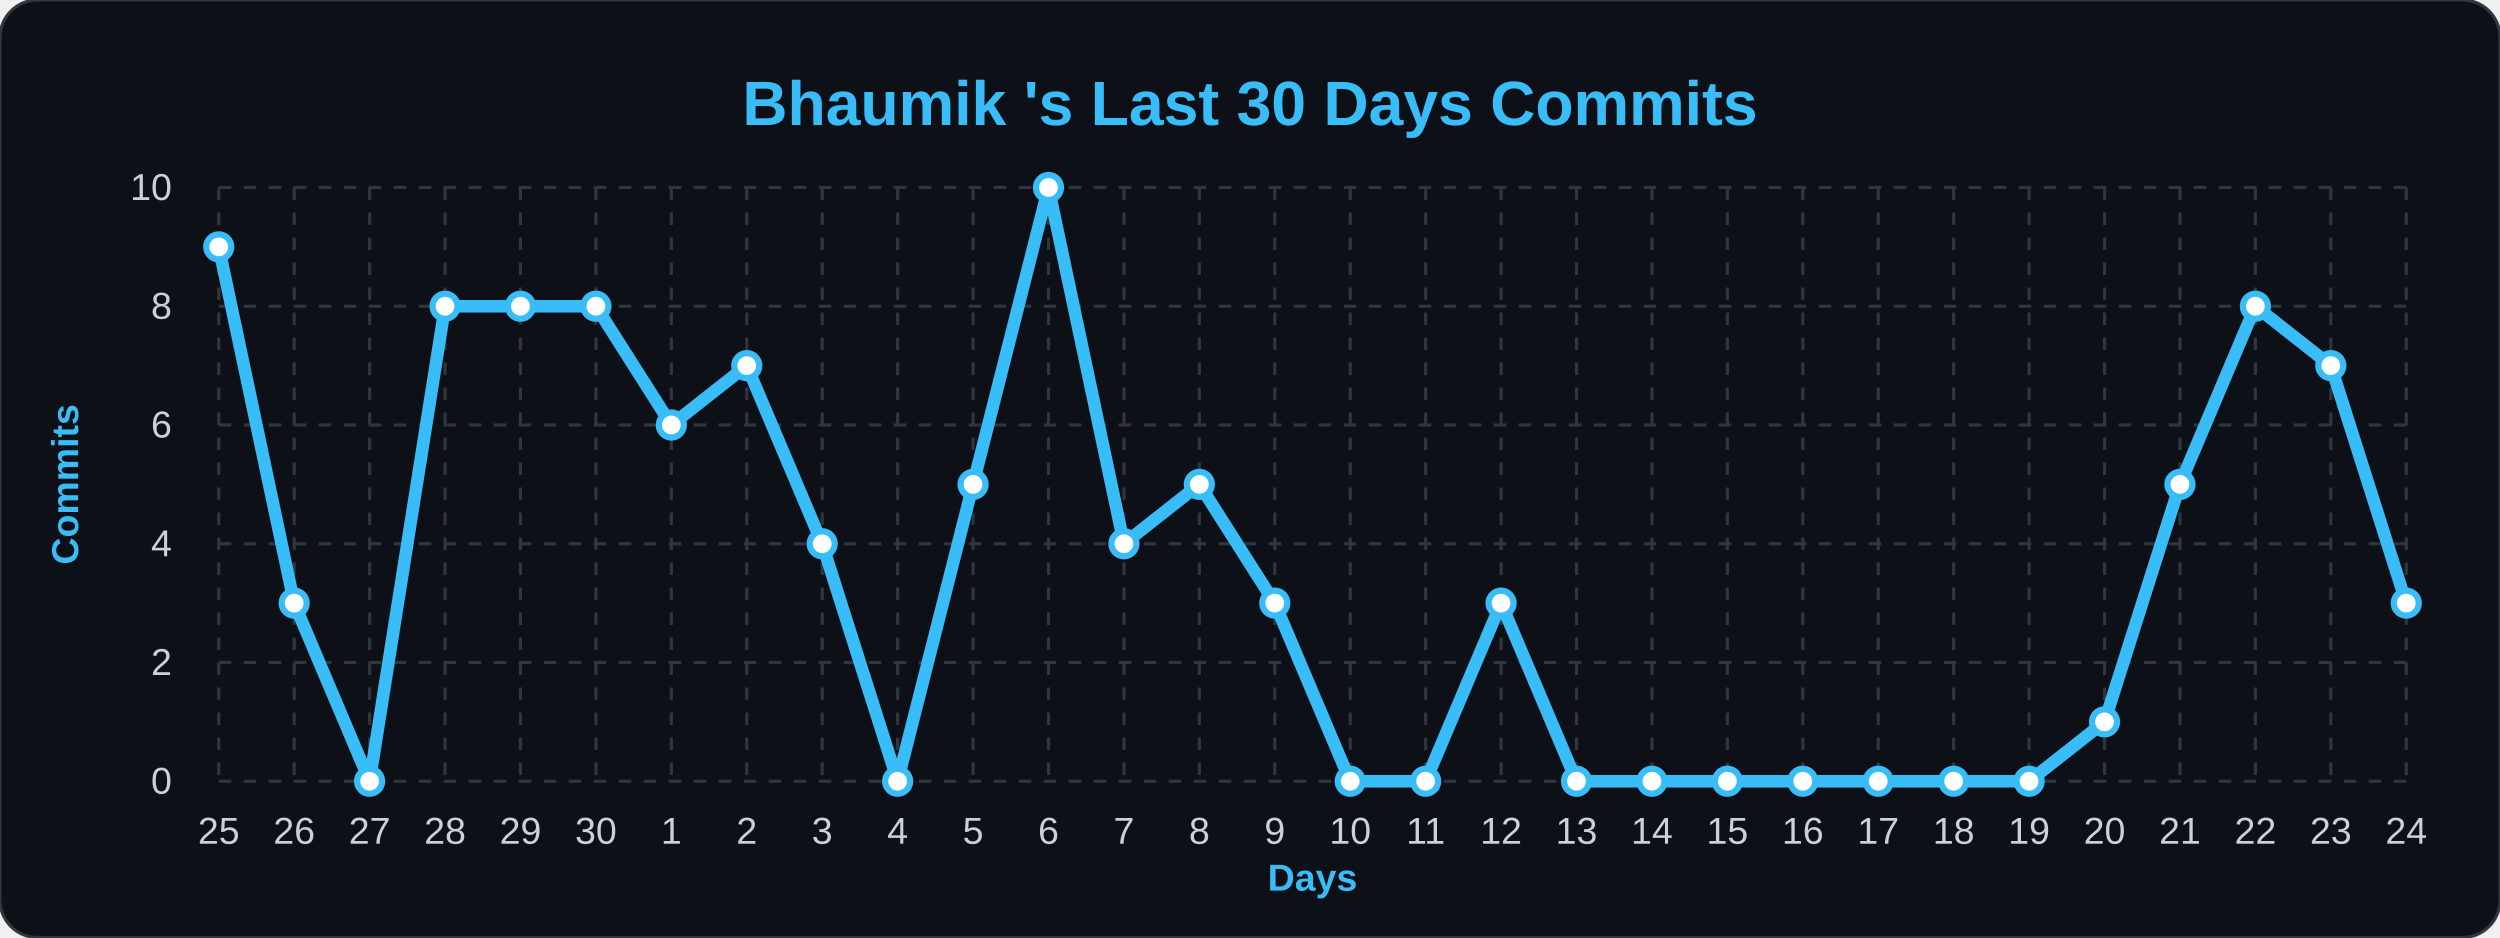
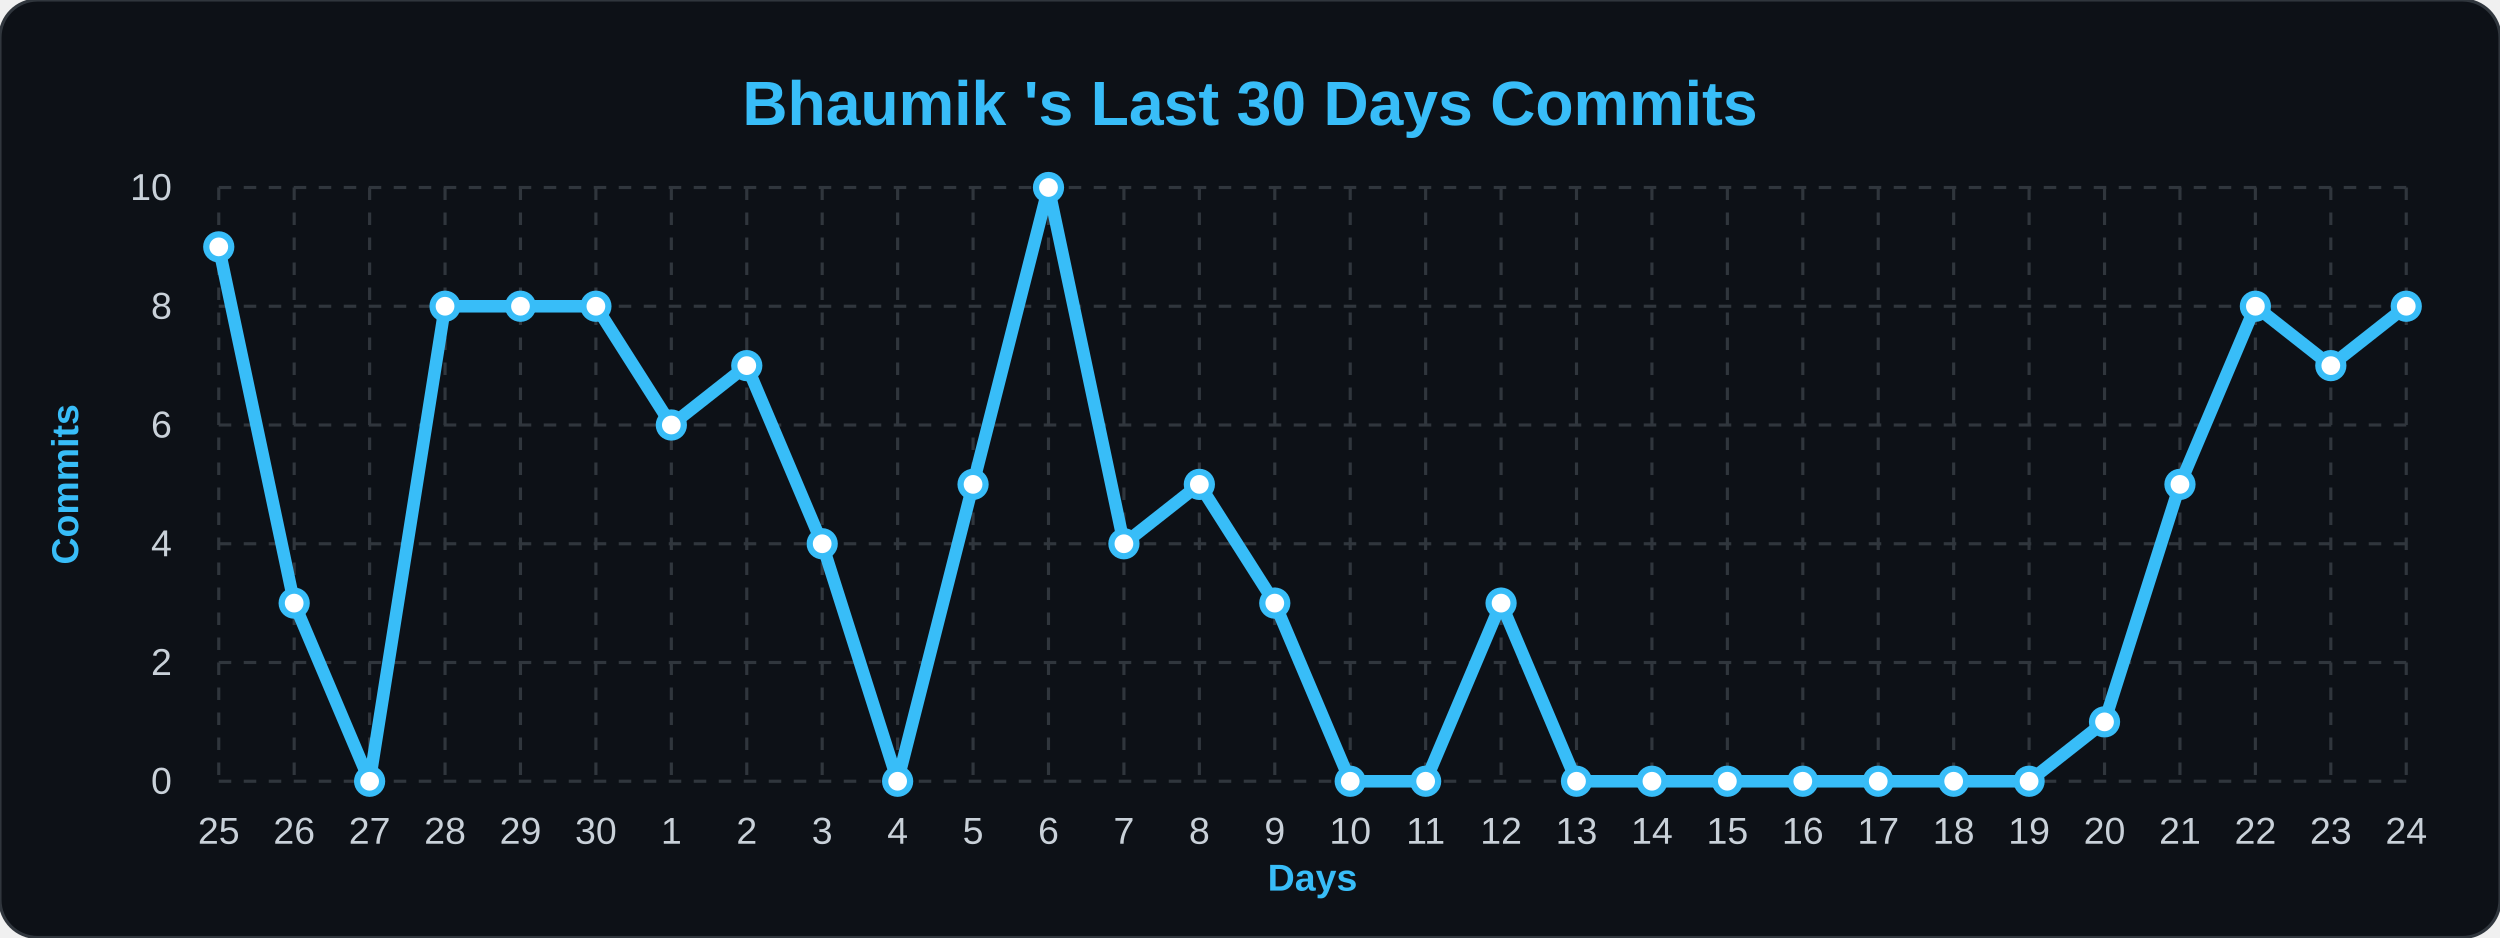
<svg xmlns="http://www.w3.org/2000/svg" width="100%" viewBox="0 0 800 300">
  <style>
        .bg { fill: #0d1117; }
        .title { font: bold 20px 'Segoe UI', Arial, sans-serif; fill: #38bdf8; }
        .axis-label { font: bold 12px 'Segoe UI', Arial, sans-serif; fill: #38bdf8; }
        .tick-label { font: 12px 'Segoe UI', Arial, sans-serif; fill: #c9d1d9; }
        .grid { stroke: #30363d; stroke-width: 1; stroke-dasharray: 4 4; }
        .line { fill: none; stroke: #38bdf8; stroke-width: 4; stroke-linejoin: round; }
        .dot { fill: #ffffff; stroke: #38bdf8; stroke-width: 2; }
    </style>
  <rect width="800" height="300" rx="12" class="bg" stroke="#30363d" stroke-width="1" />
  <text x="400" y="40" class="title" text-anchor="middle">Bhaumik 's Last 30 Days Commits</text>
  <text x="25" y="155" class="axis-label" text-anchor="middle" transform="rotate(-90 25,155)">Commits</text>
  <text x="420" y="285" class="axis-label" text-anchor="middle">Days</text>
  <line x1="70" y1="250.0" x2="770" y2="250.0" class="grid" />
  <text x="55" y="254.0" class="tick-label" text-anchor="end">0</text>
  <line x1="70" y1="212.0" x2="770" y2="212.0" class="grid" />
  <text x="55" y="216.0" class="tick-label" text-anchor="end">2</text>
  <line x1="70" y1="174.0" x2="770" y2="174.0" class="grid" />
  <text x="55" y="178.0" class="tick-label" text-anchor="end">4</text>
  <line x1="70" y1="136.0" x2="770" y2="136.0" class="grid" />
  <text x="55" y="140.0" class="tick-label" text-anchor="end">6</text>
  <line x1="70" y1="98.0" x2="770" y2="98.0" class="grid" />
  <text x="55" y="102.0" class="tick-label" text-anchor="end">8</text>
  <line x1="70" y1="60.0" x2="770" y2="60.0" class="grid" />
  <text x="55" y="64.0" class="tick-label" text-anchor="end">10</text>
  <line x1="70.0" y1="60" x2="70.0" y2="250" class="grid" />
  <text x="70.0" y="270" class="tick-label" text-anchor="middle">25</text>
  <line x1="94.138" y1="60" x2="94.138" y2="250" class="grid" />
  <text x="94.138" y="270" class="tick-label" text-anchor="middle">26</text>
  <line x1="118.276" y1="60" x2="118.276" y2="250" class="grid" />
  <text x="118.276" y="270" class="tick-label" text-anchor="middle">27</text>
  <line x1="142.414" y1="60" x2="142.414" y2="250" class="grid" />
  <text x="142.414" y="270" class="tick-label" text-anchor="middle">28</text>
  <line x1="166.552" y1="60" x2="166.552" y2="250" class="grid" />
  <text x="166.552" y="270" class="tick-label" text-anchor="middle">29</text>
  <line x1="190.69" y1="60" x2="190.69" y2="250" class="grid" />
  <text x="190.69" y="270" class="tick-label" text-anchor="middle">30</text>
  <line x1="214.828" y1="60" x2="214.828" y2="250" class="grid" />
  <text x="214.828" y="270" class="tick-label" text-anchor="middle">1</text>
  <line x1="238.966" y1="60" x2="238.966" y2="250" class="grid" />
  <text x="238.966" y="270" class="tick-label" text-anchor="middle">2</text>
  <line x1="263.103" y1="60" x2="263.103" y2="250" class="grid" />
  <text x="263.103" y="270" class="tick-label" text-anchor="middle">3</text>
  <line x1="287.241" y1="60" x2="287.241" y2="250" class="grid" />
  <text x="287.241" y="270" class="tick-label" text-anchor="middle">4</text>
  <line x1="311.379" y1="60" x2="311.379" y2="250" class="grid" />
  <text x="311.379" y="270" class="tick-label" text-anchor="middle">5</text>
  <line x1="335.517" y1="60" x2="335.517" y2="250" class="grid" />
  <text x="335.517" y="270" class="tick-label" text-anchor="middle">6</text>
  <line x1="359.655" y1="60" x2="359.655" y2="250" class="grid" />
  <text x="359.655" y="270" class="tick-label" text-anchor="middle">7</text>
  <line x1="383.793" y1="60" x2="383.793" y2="250" class="grid" />
  <text x="383.793" y="270" class="tick-label" text-anchor="middle">8</text>
  <line x1="407.931" y1="60" x2="407.931" y2="250" class="grid" />
  <text x="407.931" y="270" class="tick-label" text-anchor="middle">9</text>
  <line x1="432.069" y1="60" x2="432.069" y2="250" class="grid" />
  <text x="432.069" y="270" class="tick-label" text-anchor="middle">10</text>
  <line x1="456.207" y1="60" x2="456.207" y2="250" class="grid" />
  <text x="456.207" y="270" class="tick-label" text-anchor="middle">11</text>
  <line x1="480.345" y1="60" x2="480.345" y2="250" class="grid" />
  <text x="480.345" y="270" class="tick-label" text-anchor="middle">12</text>
  <line x1="504.483" y1="60" x2="504.483" y2="250" class="grid" />
  <text x="504.483" y="270" class="tick-label" text-anchor="middle">13</text>
  <line x1="528.621" y1="60" x2="528.621" y2="250" class="grid" />
  <text x="528.621" y="270" class="tick-label" text-anchor="middle">14</text>
  <line x1="552.759" y1="60" x2="552.759" y2="250" class="grid" />
  <text x="552.759" y="270" class="tick-label" text-anchor="middle">15</text>
  <line x1="576.897" y1="60" x2="576.897" y2="250" class="grid" />
  <text x="576.897" y="270" class="tick-label" text-anchor="middle">16</text>
  <line x1="601.034" y1="60" x2="601.034" y2="250" class="grid" />
  <text x="601.034" y="270" class="tick-label" text-anchor="middle">17</text>
  <line x1="625.172" y1="60" x2="625.172" y2="250" class="grid" />
  <text x="625.172" y="270" class="tick-label" text-anchor="middle">18</text>
  <line x1="649.31" y1="60" x2="649.31" y2="250" class="grid" />
  <text x="649.31" y="270" class="tick-label" text-anchor="middle">19</text>
  <line x1="673.448" y1="60" x2="673.448" y2="250" class="grid" />
  <text x="673.448" y="270" class="tick-label" text-anchor="middle">20</text>
  <line x1="697.586" y1="60" x2="697.586" y2="250" class="grid" />
  <text x="697.586" y="270" class="tick-label" text-anchor="middle">21</text>
  <line x1="721.724" y1="60" x2="721.724" y2="250" class="grid" />
  <text x="721.724" y="270" class="tick-label" text-anchor="middle">22</text>
  <line x1="745.862" y1="60" x2="745.862" y2="250" class="grid" />
  <text x="745.862" y="270" class="tick-label" text-anchor="middle">23</text>
  <line x1="770.0" y1="60" x2="770.0" y2="250" class="grid" />
  <text x="770.0" y="270" class="tick-label" text-anchor="middle">24</text>
-   <path d="M 70.0,79.0 L 94.138,193.0 L 118.276,250.0 L 142.414,98.0 L 166.552,98.0 L 190.69,98.0 L 214.828,136.0 L 238.966,117.0 L 263.103,174.0 L 287.241,250.0 L 311.379,155.0 L 335.517,60.0 L 359.655,174.0 L 383.793,155.0 L 407.931,193.0 L 432.069,250.0 L 456.207,250.0 L 480.345,193.0 L 504.483,250.0 L 528.621,250.0 L 552.759,250.0 L 576.897,250.0 L 601.034,250.0 L 625.172,250.0 L 649.31,250.0 L 673.448,231.0 L 697.586,155.0 L 721.724,98.0 L 745.862,117.0 L 770.0,193.0" class="line" />
+   <path d="M 70.0,79.0 L 94.138,193.0 L 118.276,250.0 L 142.414,98.0 L 166.552,98.0 L 190.69,98.0 L 214.828,136.0 L 238.966,117.0 L 263.103,174.0 L 287.241,250.0 L 311.379,155.0 L 335.517,60.0 L 359.655,174.0 L 383.793,155.0 L 407.931,193.0 L 432.069,250.0 L 456.207,250.0 L 480.345,193.0 L 504.483,250.0 L 528.621,250.0 L 552.759,250.0 L 576.897,250.0 L 601.034,250.0 L 625.172,250.0 L 649.31,250.0 L 673.448,231.0 L 697.586,155.0 L 721.724,98.0 L 745.862,117.0 L 770.0,98.0" class="line" />
  <g>
    <circle cx="70.0" cy="79.0" r="4" class="dot" />
  </g>
  <g>
    <circle cx="94.138" cy="193.0" r="4" class="dot" />
  </g>
  <g>
    <circle cx="118.276" cy="250.0" r="4" class="dot" />
  </g>
  <g>
    <circle cx="142.414" cy="98.0" r="4" class="dot" />
  </g>
  <g>
    <circle cx="166.552" cy="98.0" r="4" class="dot" />
  </g>
  <g>
    <circle cx="190.69" cy="98.0" r="4" class="dot" />
  </g>
  <g>
    <circle cx="214.828" cy="136.0" r="4" class="dot" />
  </g>
  <g>
    <circle cx="238.966" cy="117.0" r="4" class="dot" />
  </g>
  <g>
    <circle cx="263.103" cy="174.0" r="4" class="dot" />
  </g>
  <g>
    <circle cx="287.241" cy="250.0" r="4" class="dot" />
  </g>
  <g>
    <circle cx="311.379" cy="155.0" r="4" class="dot" />
  </g>
  <g>
    <circle cx="335.517" cy="60.0" r="4" class="dot" />
  </g>
  <g>
    <circle cx="359.655" cy="174.0" r="4" class="dot" />
  </g>
  <g>
    <circle cx="383.793" cy="155.0" r="4" class="dot" />
  </g>
  <g>
    <circle cx="407.931" cy="193.0" r="4" class="dot" />
  </g>
  <g>
    <circle cx="432.069" cy="250.0" r="4" class="dot" />
  </g>
  <g>
    <circle cx="456.207" cy="250.0" r="4" class="dot" />
  </g>
  <g>
    <circle cx="480.345" cy="193.0" r="4" class="dot" />
  </g>
  <g>
    <circle cx="504.483" cy="250.0" r="4" class="dot" />
  </g>
  <g>
    <circle cx="528.621" cy="250.0" r="4" class="dot" />
  </g>
  <g>
    <circle cx="552.759" cy="250.0" r="4" class="dot" />
  </g>
  <g>
    <circle cx="576.897" cy="250.0" r="4" class="dot" />
  </g>
  <g>
    <circle cx="601.034" cy="250.0" r="4" class="dot" />
  </g>
  <g>
    <circle cx="625.172" cy="250.0" r="4" class="dot" />
  </g>
  <g>
    <circle cx="649.31" cy="250.0" r="4" class="dot" />
  </g>
  <g>
    <circle cx="673.448" cy="231.0" r="4" class="dot" />
  </g>
  <g>
    <circle cx="697.586" cy="155.0" r="4" class="dot" />
  </g>
  <g>
    <circle cx="721.724" cy="98.0" r="4" class="dot" />
  </g>
  <g>
    <circle cx="745.862" cy="117.0" r="4" class="dot" />
  </g>
  <g>
-     <circle cx="770.0" cy="193.0" r="4" class="dot" />
+     <circle cx="770.0" cy="98.0" r="4" class="dot" />
  </g>
</svg>
